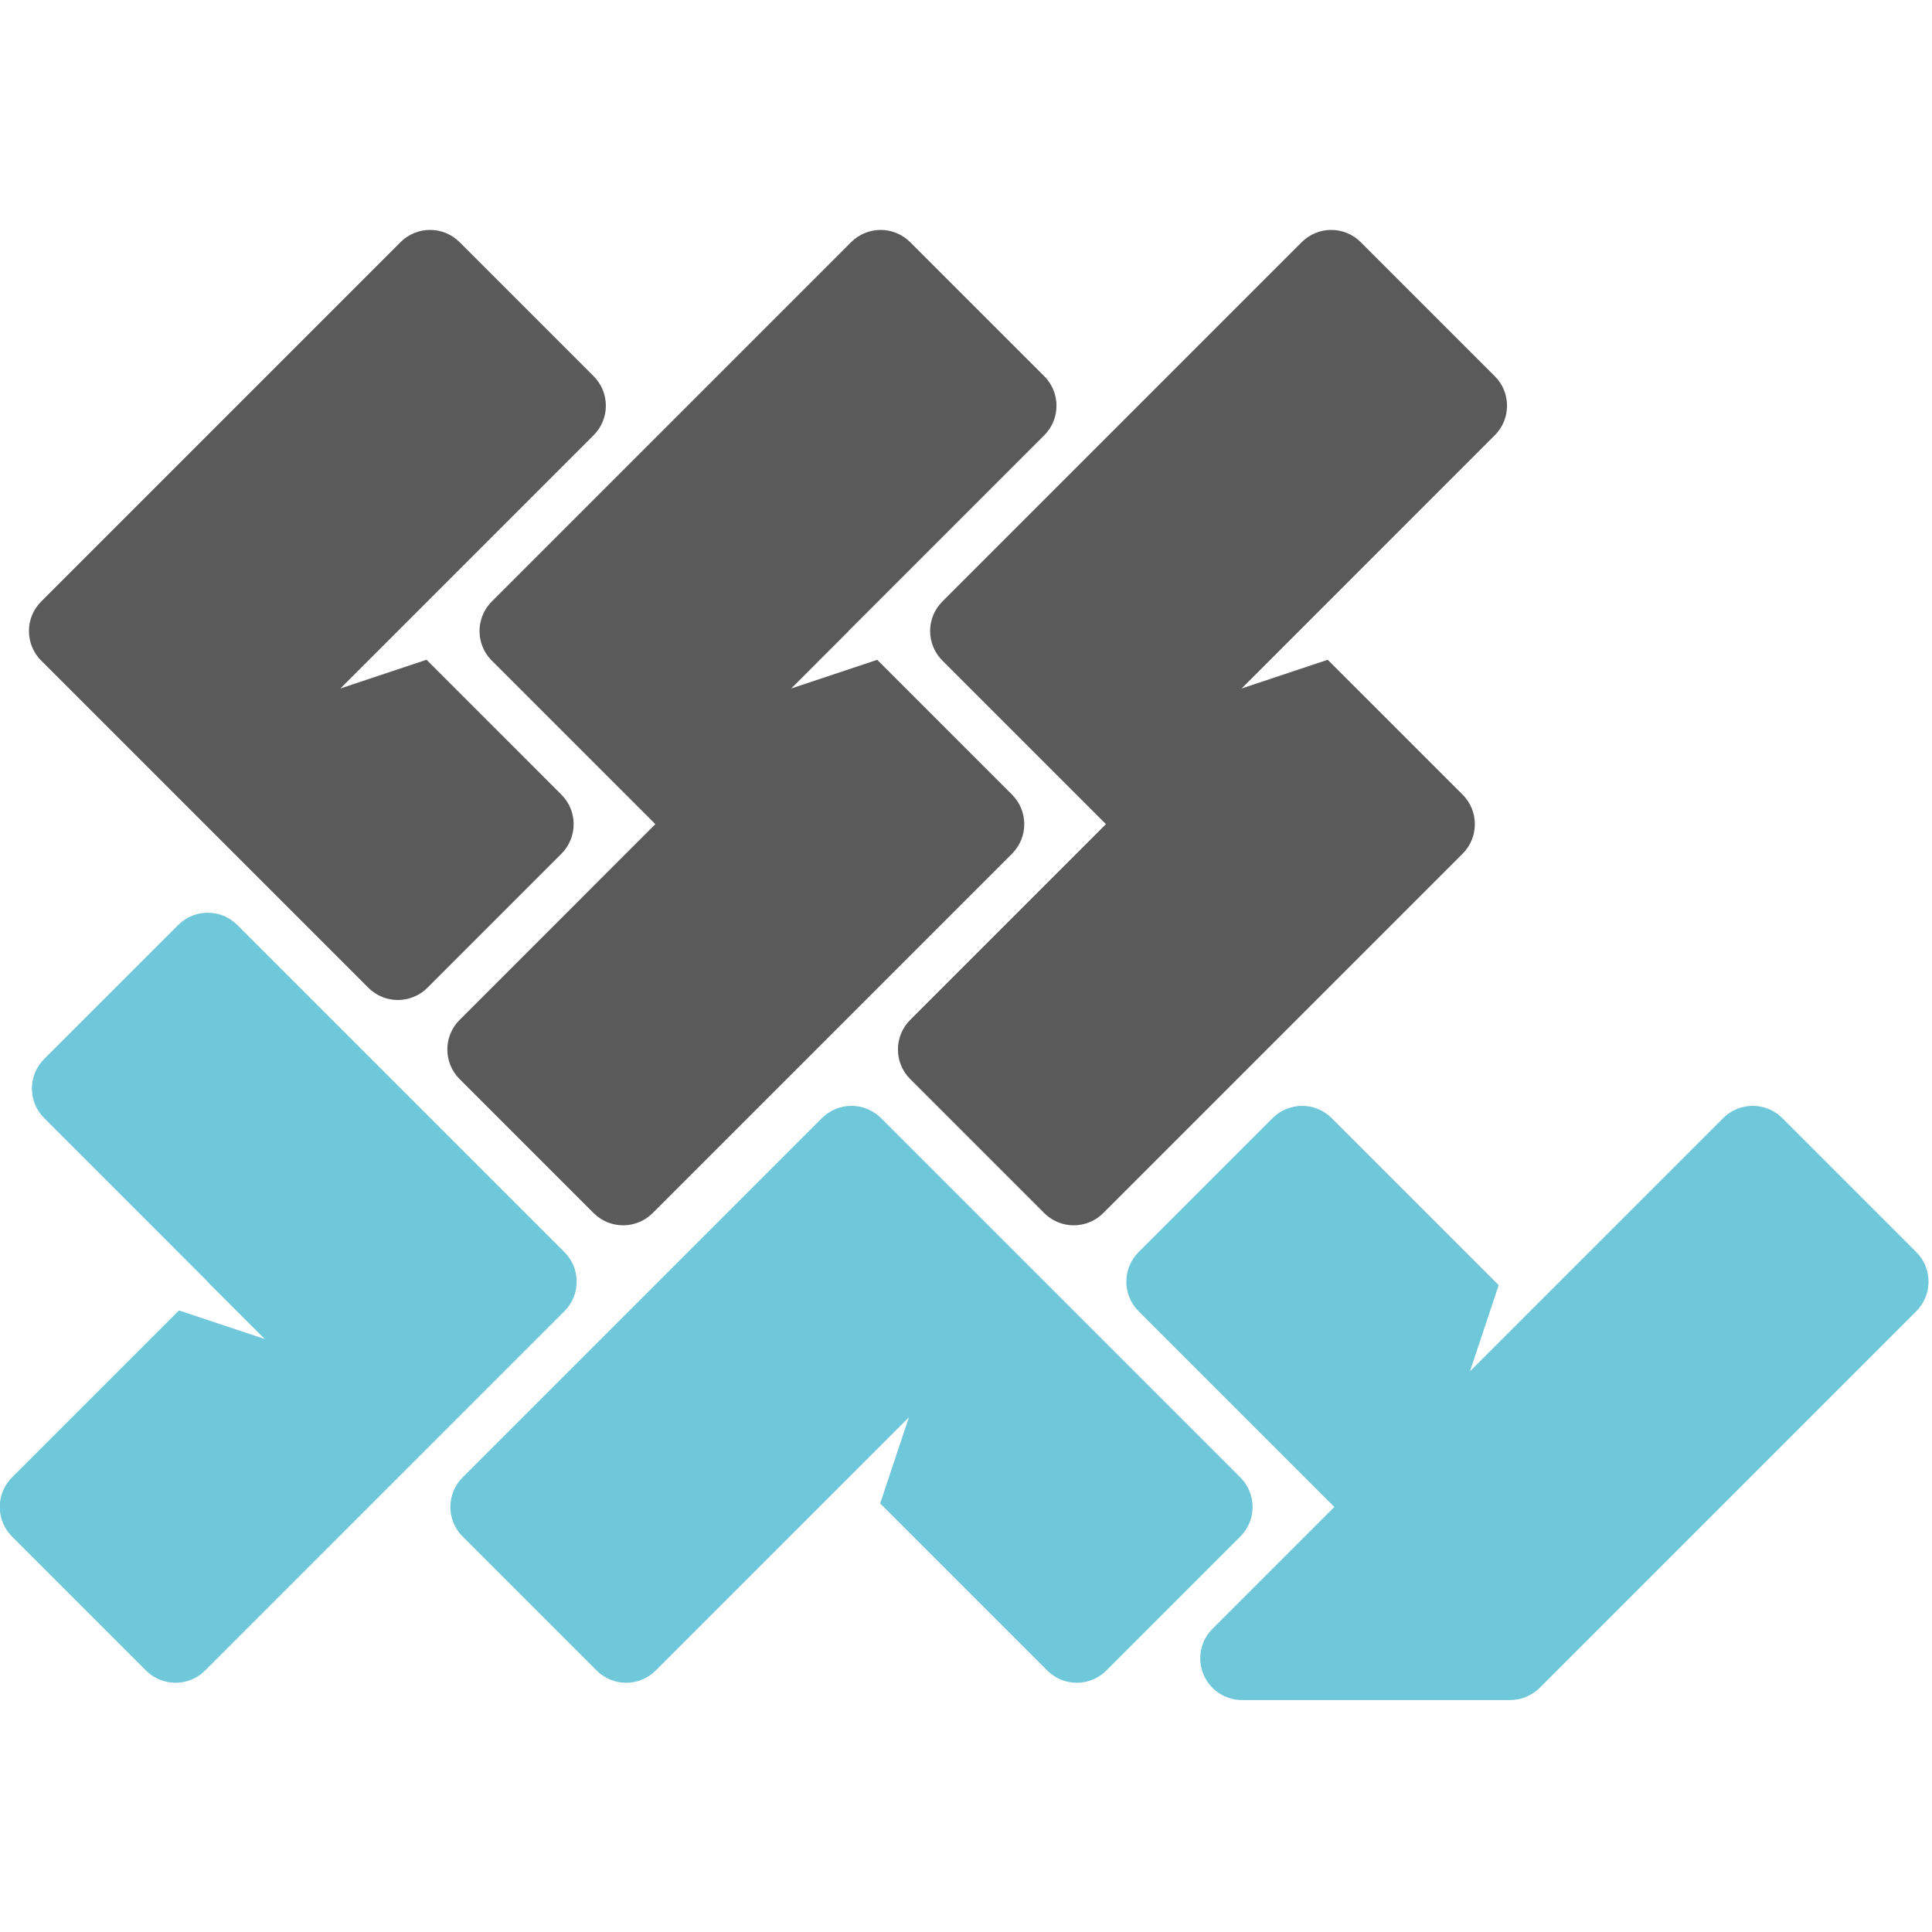
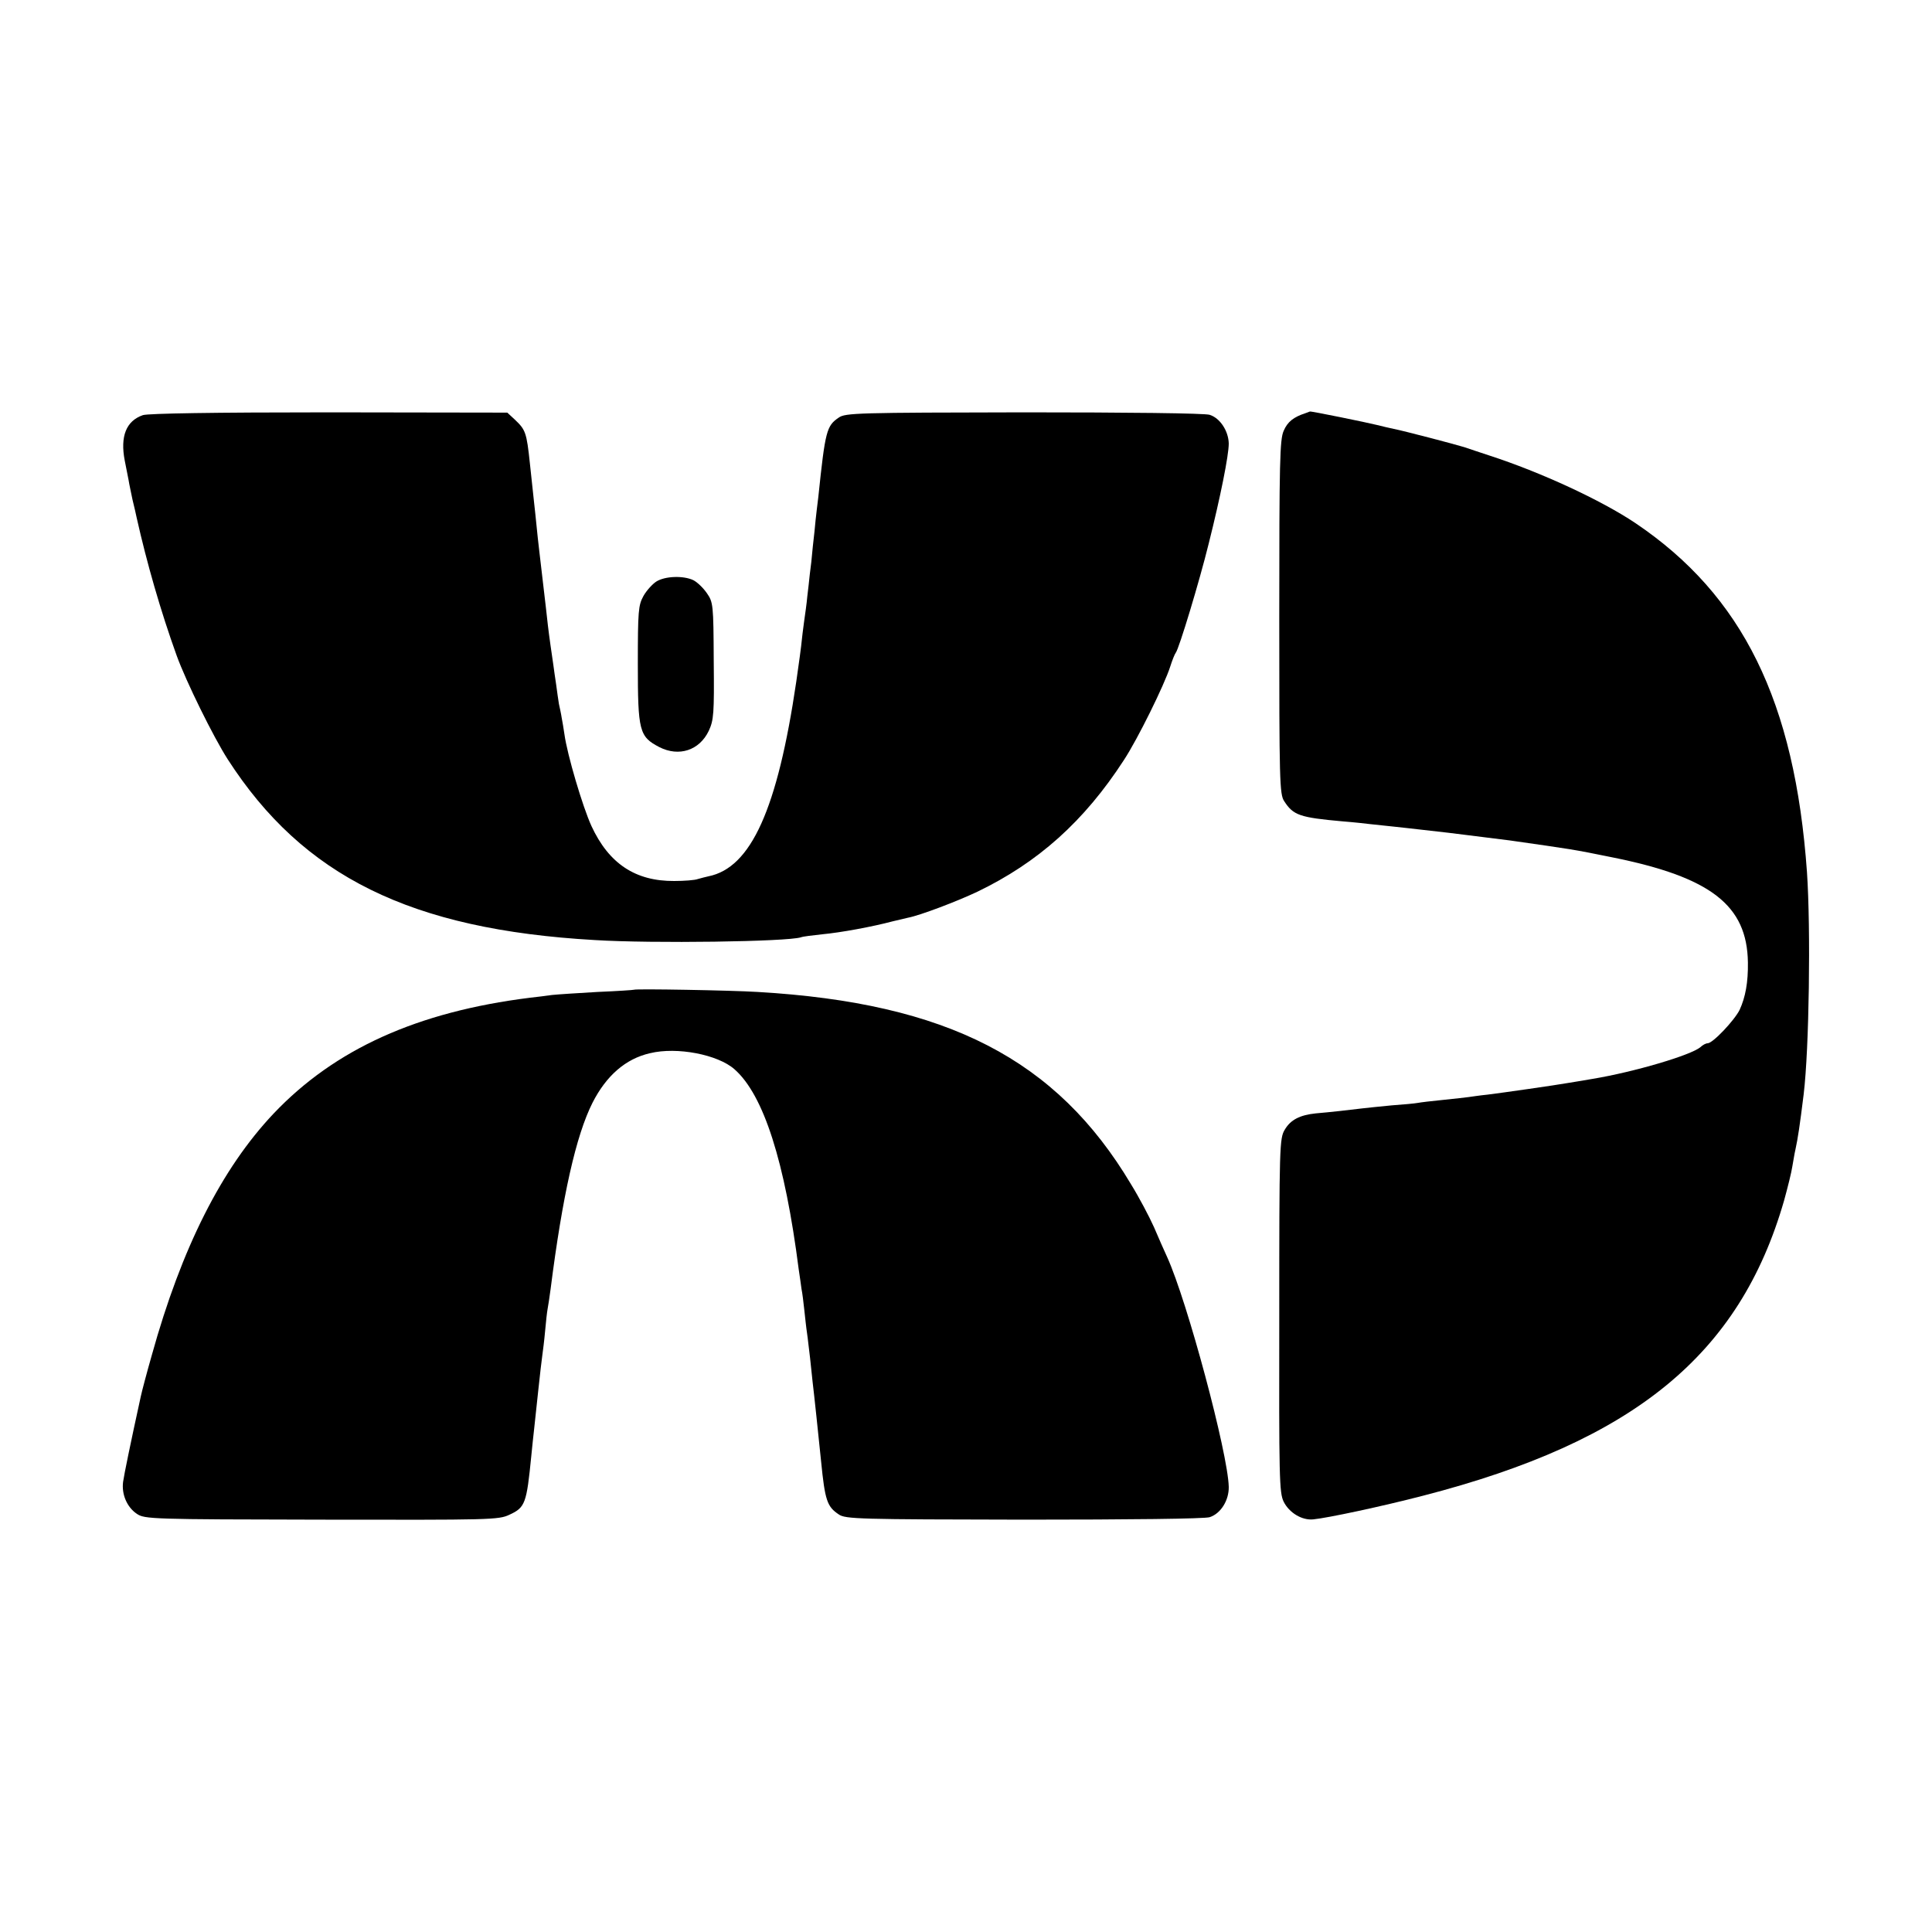
- <svg xmlns="http://www.w3.org/2000/svg" version="1.1" id="Livello_1" x="0px" y="0px" viewBox="0 0 512 512" style="enable-background:new 0 0 512 512;" xml:space="preserve">
-   <style type="text/css">
- 	.st0{fill-rule:evenodd;clip-rule:evenodd;fill:#5B5A5A;}
- 	.st1{fill-rule:evenodd;clip-rule:evenodd;fill:#6FC7DA;}
- </style>
-   <g>
-     <path id="Fill-89_1_" class="st0" d="M268.2,210.59l-35.73-35.73l-22.8,7.6l15.2-15.2l-0.02-0.02l51.89-51.89   c4.32-4.32,4.32-11.33,0-15.65L241.2,64.17c-2.07-2.07-4.89-3.24-7.82-3.24s-5.75,1.17-7.82,3.24l-95.24,95.24   c-4.32,4.32-4.32,11.33,0,15.65l43.35,43.35l-51.88,51.89c-4.32,4.32-4.32,11.33,0,15.65l35.53,35.53   c2.07,2.07,4.89,3.24,7.82,3.24c2.93,0,5.75-1.17,7.82-3.24l95.24-95.24C272.52,221.91,272.52,214.91,268.2,210.59" />
-     <path id="Fill-91_1_" class="st0" d="M148.78,210.59l-35.74-35.75l-22.83,7.61l15.22-15.22l51.89-51.89   c2.07-2.07,3.24-4.89,3.24-7.82c0-2.93-1.17-5.75-3.24-7.82l-35.53-35.53c-2.16-2.16-4.99-3.24-7.82-3.24   c-2.83,0-5.66,1.08-7.82,3.24l-95.24,95.24c-4.32,4.32-4.32,11.33,0,15.65l86.71,86.71c2.16,2.16,4.99,3.24,7.82,3.24   c2.83,0,5.66-1.08,7.82-3.24l35.53-35.53C153.1,221.91,153.1,214.91,148.78,210.59" />
-     <path id="Fill-93_1_" class="st0" d="M396.14,99.7l-35.53-35.53c-2.07-2.07-4.89-3.24-7.82-3.24s-5.75,1.17-7.82,3.24l-95.24,95.24   c-2.07,2.08-3.24,4.89-3.24,7.82s1.17,5.75,3.24,7.82l43.36,43.36L241.2,270.3c-4.32,4.32-4.32,11.33,0,15.65l35.53,35.53   c2.16,2.16,4.99,3.24,7.82,3.24s5.66-1.08,7.82-3.24l95.24-95.24c4.32-4.32,4.32-11.33,0-15.65l-35.75-35.74l-22.83,7.61   l15.22-15.22l51.88-51.89C400.46,111.03,400.46,104.02,396.14,99.7" />
-   </g>
-   <g>
-     <path id="Fill-95_1_" class="st1" d="M149.59,331.83l-86.71-86.71c-2.16-2.16-4.99-3.24-7.82-3.24c-2.83,0-5.66,1.08-7.82,3.24   L11.7,280.65c-4.32,4.32-4.32,11.33,0,15.65l43.35,43.36l-0.04,0.04l15.16,15.16l-22.74-7.58L3.17,391.54   c-2.07,2.08-3.24,4.89-3.24,7.82s1.17,5.75,3.24,7.82l35.53,35.53c2.16,2.16,4.99,3.24,7.82,3.24c2.83,0,5.66-1.08,7.82-3.24   l95.24-95.24C153.91,343.15,153.91,336.15,149.59,331.83" />
-     <path id="Fill-97_1_" class="st1" d="M507.84,331.83l-35.53-35.53c-2.07-2.07-4.89-3.24-7.82-3.24s-5.75,1.17-7.82,3.24   l-51.89,51.89l-15.22,15.22l7.61-22.83l-44.27-44.27c-2.16-2.16-4.99-3.24-7.82-3.24s-5.66,1.08-7.82,3.24l-35.53,35.53   c-2.07,2.07-3.24,4.89-3.24,7.82c0,2.93,1.17,5.75,3.24,7.82l51.88,51.88l-32.29,32.29c-3.16,3.16-4.11,7.92-2.4,12.05   c1.71,4.14,5.75,6.83,10.22,6.83h71.07c2.93,0,5.75-1.17,7.82-3.24l99.82-99.82C512.16,343.15,512.16,336.15,507.84,331.83" />
-     <path id="Fill-99_1_" class="st1" d="M331.95,399.36c0-2.93-1.17-5.75-3.24-7.82l-95.24-95.24c-2.07-2.07-4.89-3.24-7.82-3.24   c-2.93,0-5.75,1.17-7.82,3.24l-95.24,95.24c-2.07,2.08-3.24,4.89-3.24,7.82s1.17,5.75,3.24,7.82l35.53,35.53   c2.07,2.07,4.89,3.24,7.82,3.24l0,0c2.93,0,5.75-1.17,7.82-3.24l36.67-36.67h0l30.44-30.44l-7.61,22.83l44.28,44.28   c2.16,2.16,4.99,3.24,7.82,3.24s5.66-1.08,7.82-3.24l35.53-35.53C330.79,405.11,331.95,402.29,331.95,399.36" />
+ <svg xmlns="http://www.w3.org/2000/svg" version="1.0" width="700pt" height="700pt" viewBox="0 0 700 700" preserveAspectRatio="xMidYMid meet">
+   <g transform="translate(0,700) scale(0.1,-0.1)" fill="#000000" stroke="none">
+     <path d="M518 5496 c-61 -21 -83 -77 -66 -165 5 -25 11 -57 14 -71 2 -14 9 -45 14 -70 6 -25 13 -54 15 -65 37 -165 87 -339 145 -500 34 -94 133 -295 185 -376 273 -424 663 -617 1330 -655 209 -13 698 -6 747 10 7 3 42 7 78 11 65 6 180 27 255 47 22 5 47 11 55 13 43 8 177 59 251 94 220 106 387 255 531 477 50 76 147 273 168 339 7 22 16 45 20 50 12 15 86 260 119 394 43 171 73 321 73 364 -1 45 -31 92 -69 104 -16 6 -303 9 -673 9 -602 -1 -647 -2 -671 -19 -44 -30 -49 -47 -74 -287 -4 -30 -8 -68 -10 -85 -1 -16 -6 -59 -10 -95 -3 -36 -8 -81 -11 -101 -2 -20 -6 -56 -9 -80 -2 -24 -8 -66 -12 -94 -4 -27 -7 -57 -8 -65 -1 -14 -11 -89 -20 -150 -68 -462 -164 -674 -318 -705 -10 -2 -28 -7 -39 -10 -10 -4 -49 -7 -85 -7 -141 -1 -237 63 -300 199 -32 70 -88 259 -98 333 -3 19 -7 46 -10 60 -2 14 -7 36 -10 50 -2 14 -7 45 -10 70 -4 25 -8 56 -10 70 -6 41 -15 102 -20 145 -2 22 -11 96 -19 165 -8 69 -18 152 -21 185 -3 33 -8 76 -10 95 -2 19 -9 82 -15 140 -12 114 -16 123 -55 160 l-27 25 -644 1 c-425 0 -655 -4 -676 -10z" />
+     <path d="M4730 5503 c-43 -14 -65 -31 -79 -64 -14 -31 -16 -110 -16 -675 0 -593 1 -642 18 -667 33 -51 56 -59 212 -73 39 -3 84 -8 100 -10 17 -2 55 -6 85 -9 30 -3 71 -8 90 -10 83 -9 147 -17 170 -20 14 -2 50 -6 80 -10 30 -4 66 -8 80 -10 230 -33 222 -31 370 -61 359 -72 490 -174 493 -381 1 -73 -9 -126 -30 -172 -19 -38 -97 -121 -116 -121 -6 0 -18 -6 -26 -14 -34 -29 -240 -90 -391 -115 -36 -6 -76 -13 -90 -15 -45 -8 -234 -35 -290 -42 -30 -3 -62 -8 -70 -9 -8 -1 -49 -6 -90 -10 -41 -4 -83 -9 -93 -11 -10 -2 -53 -6 -95 -9 -42 -4 -90 -9 -107 -11 -39 -5 -120 -14 -168 -18 -57 -6 -91 -23 -112 -59 -19 -31 -20 -60 -20 -672 -1 -591 0 -643 16 -676 20 -40 66 -68 107 -64 52 5 249 47 399 86 763 197 1146 510 1307 1069 13 47 27 103 30 124 4 22 8 48 11 60 9 41 16 88 30 201 20 165 26 599 12 805 -44 619 -233 1003 -622 1265 -124 83 -342 184 -530 245 -33 11 -73 24 -90 30 -36 11 -219 59 -255 66 -14 3 -41 9 -60 14 -36 9 -241 51 -244 49 0 0 -8 -3 -16 -6z" />
+     <path d="M2378 4893 c-14 -9 -36 -33 -47 -53 -18 -33 -20 -53 -20 -246 0 -243 5 -263 78 -301 71 -36 145 -12 179 59 18 39 20 62 18 254 -1 204 -2 212 -25 245 -13 19 -35 40 -49 47 -36 17 -102 15 -134 -5z" />
+     <path d="M2297 3414 c-1 -1 -60 -5 -132 -8 -71 -4 -146 -9 -165 -11 -19 -3 -55 -7 -80 -10 -408 -51 -707 -186 -929 -420 -188 -199 -333 -486 -441 -875 -18 -63 -36 -131 -40 -150 -37 -169 -60 -281 -64 -309 -6 -45 14 -92 50 -116 28 -19 53 -20 669 -21 611 -1 642 -1 681 18 57 26 62 41 79 213 3 33 8 76 10 95 2 19 9 82 15 140 6 58 13 116 15 130 2 14 7 53 10 87 3 34 7 70 9 80 2 10 7 43 11 73 43 338 92 556 152 675 50 98 120 159 208 179 98 24 246 -5 306 -58 106 -93 183 -335 233 -726 4 -25 8 -56 10 -70 3 -14 7 -47 10 -75 3 -27 7 -66 10 -85 3 -19 7 -60 11 -90 3 -30 7 -68 9 -85 6 -49 21 -192 31 -290 14 -142 22 -164 64 -192 24 -17 74 -18 671 -19 381 0 656 3 673 9 40 13 70 61 69 110 -3 122 -150 671 -223 832 -10 22 -32 71 -48 109 -17 38 -54 108 -83 155 -270 453 -666 657 -1353 697 -98 6 -443 12 -448 8z" />
  </g>
</svg>
